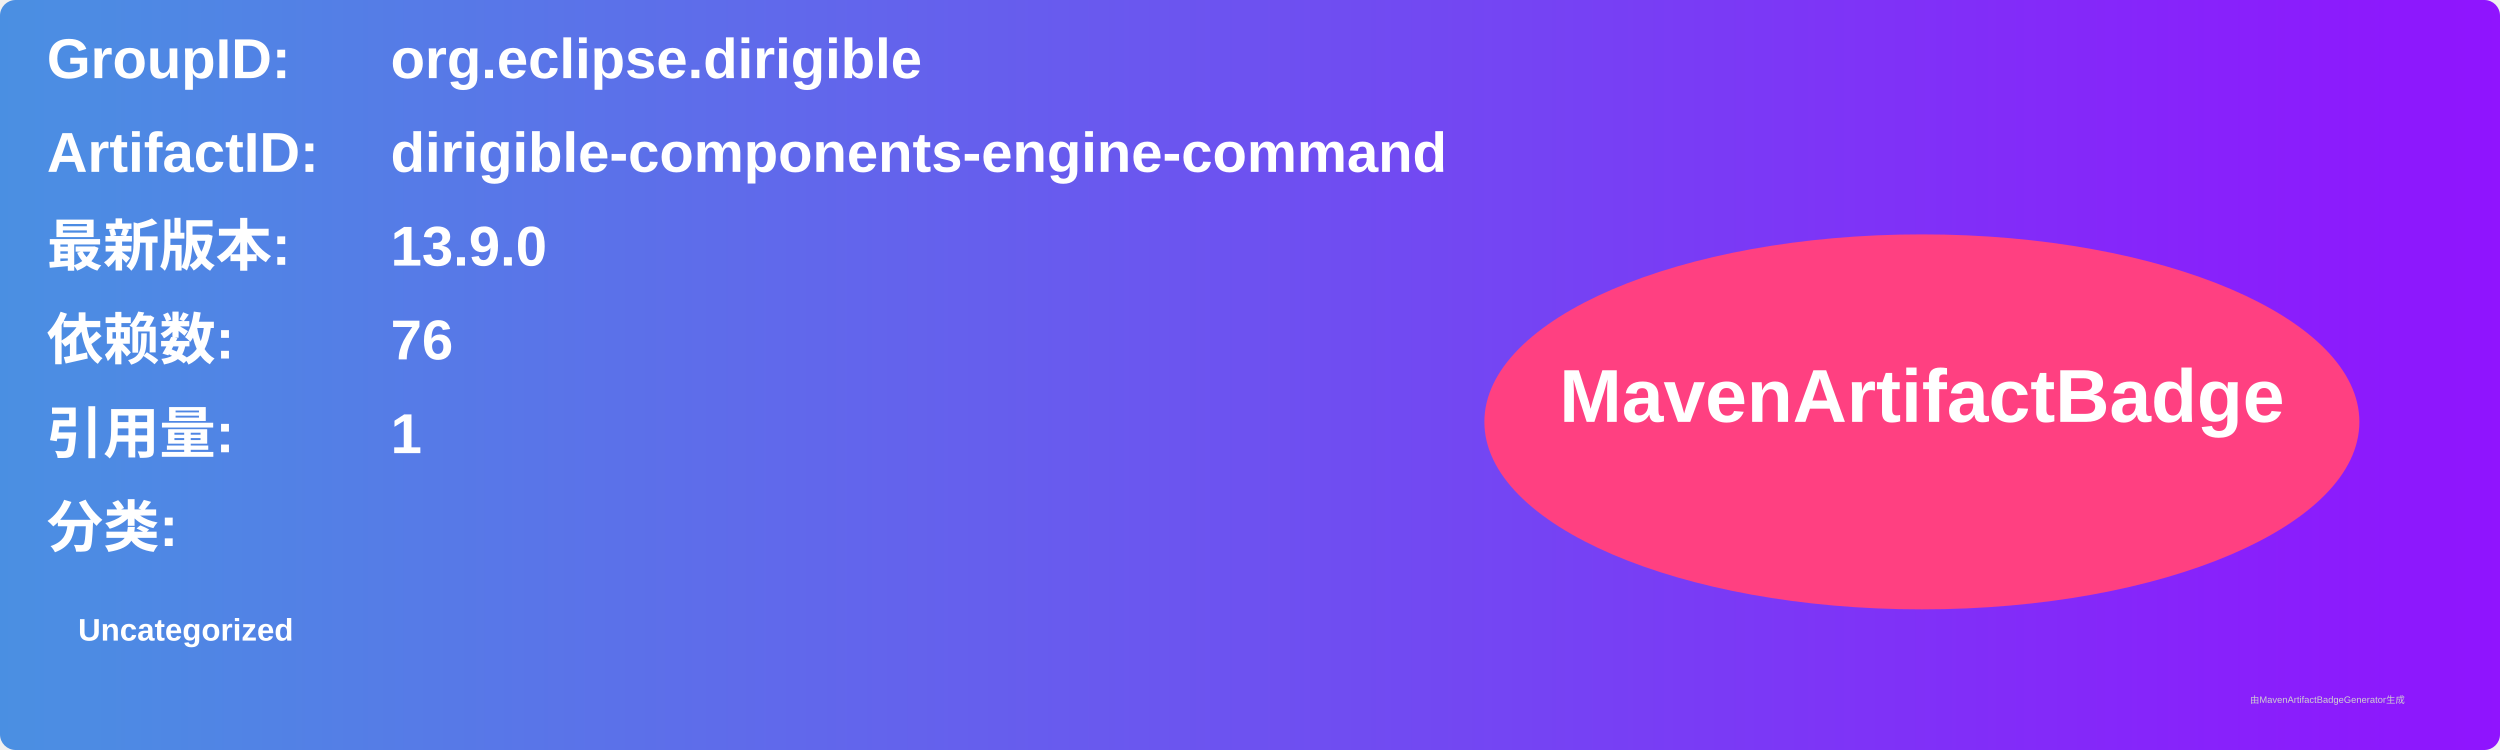
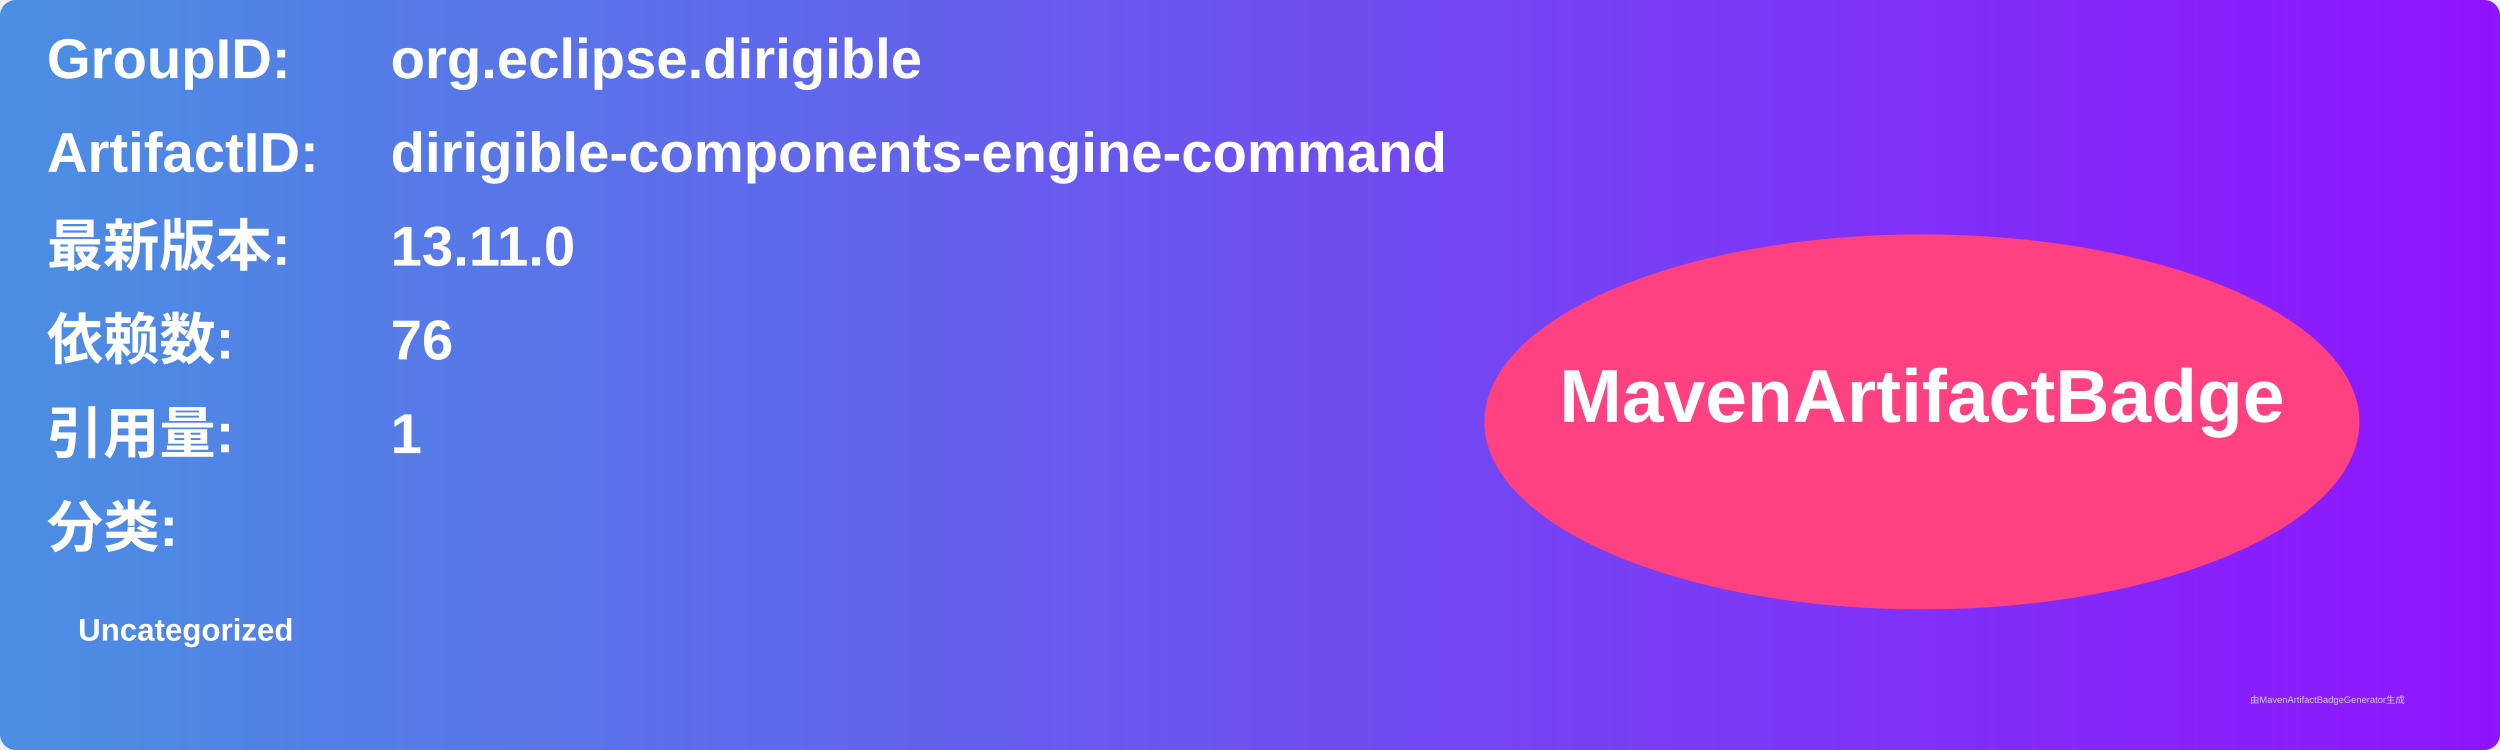
<svg xmlns="http://www.w3.org/2000/svg" width="800" height="240" viewBox="0 0 800 240">
  <linearGradient id="grad" x1="0%" y1="0%" x2="100%" y2="0%">
    <stop offset="0%" stop-color="#4a90e2" />
    <stop offset="100%" stop-color="#9013fe" />
  </linearGradient>
  <rect width="100%" height="100%" rx="5" ry="5" fill="url(#grad)" />
  <g transform="translate(15, 15)">
    <text x="0" y="10" font-family="Arial" font-size="18" fill="white" font-weight="bold" width="260">GroupID:</text>
    <text x="110" y="10" font-family="Arial" font-size="18" fill="white" font-weight="bold" width="460">org.eclipse.dirigible</text>
    <text x="0" y="40" font-family="Arial" font-size="18" fill="white" font-weight="bold" width="260">ArtifactID:</text>
    <text x="110" y="40" font-family="Arial" font-size="18" fill="white" font-weight="bold" width="460">dirigible-components-engine-command</text>
    <text x="0" y="70" font-family="Arial" font-size="18" fill="white" font-weight="bold">最新版本:</text>
    <text x="110" y="70" font-family="Arial" font-size="18" fill="white" font-weight="bold">
-       <tspan font-weight="bold">13.9.0</tspan>
+       <tspan font-weight="bold">13.11.0</tspan>
    </text>
    <text x="0" y="100" font-family="Arial" font-size="18" fill="white" font-weight="bold">依赖数: </text>
    <text x="110" y="100" font-family="Arial" font-size="18" fill="white">
      <tspan font-weight="bold">76</tspan>
    </text>
    <text x="0" y="130" font-family="Arial" font-size="18" fill="white" font-weight="bold">引用量: </text>
    <text x="110" y="130" font-family="Arial" font-size="18" fill="white">
      <tspan font-weight="bold">1</tspan>
    </text>
    <text x="0" y="160" font-family="Arial" font-size="18" fill="white" font-weight="bold">分类:</text>
    <text x="10" y="190" font-family="Arial" font-size="10" fill="white">
      <tspan font-weight="bold">Uncategorized</tspan>
    </text>
    <ellipse cx="600" cy="120" rx="140" ry="60" fill="#ff4081" />
    <text x="600" y="120" text-anchor="middle" font-family="Arial" font-size="24" fill="white" font-weight="bold">MavenArtifactBadge</text>
  </g>
  <text x="720" y="225" font-family="Arial" font-size="3" fill="#d0d0d0">由MavenArtifactBadgeGenerator生成</text>
</svg>
